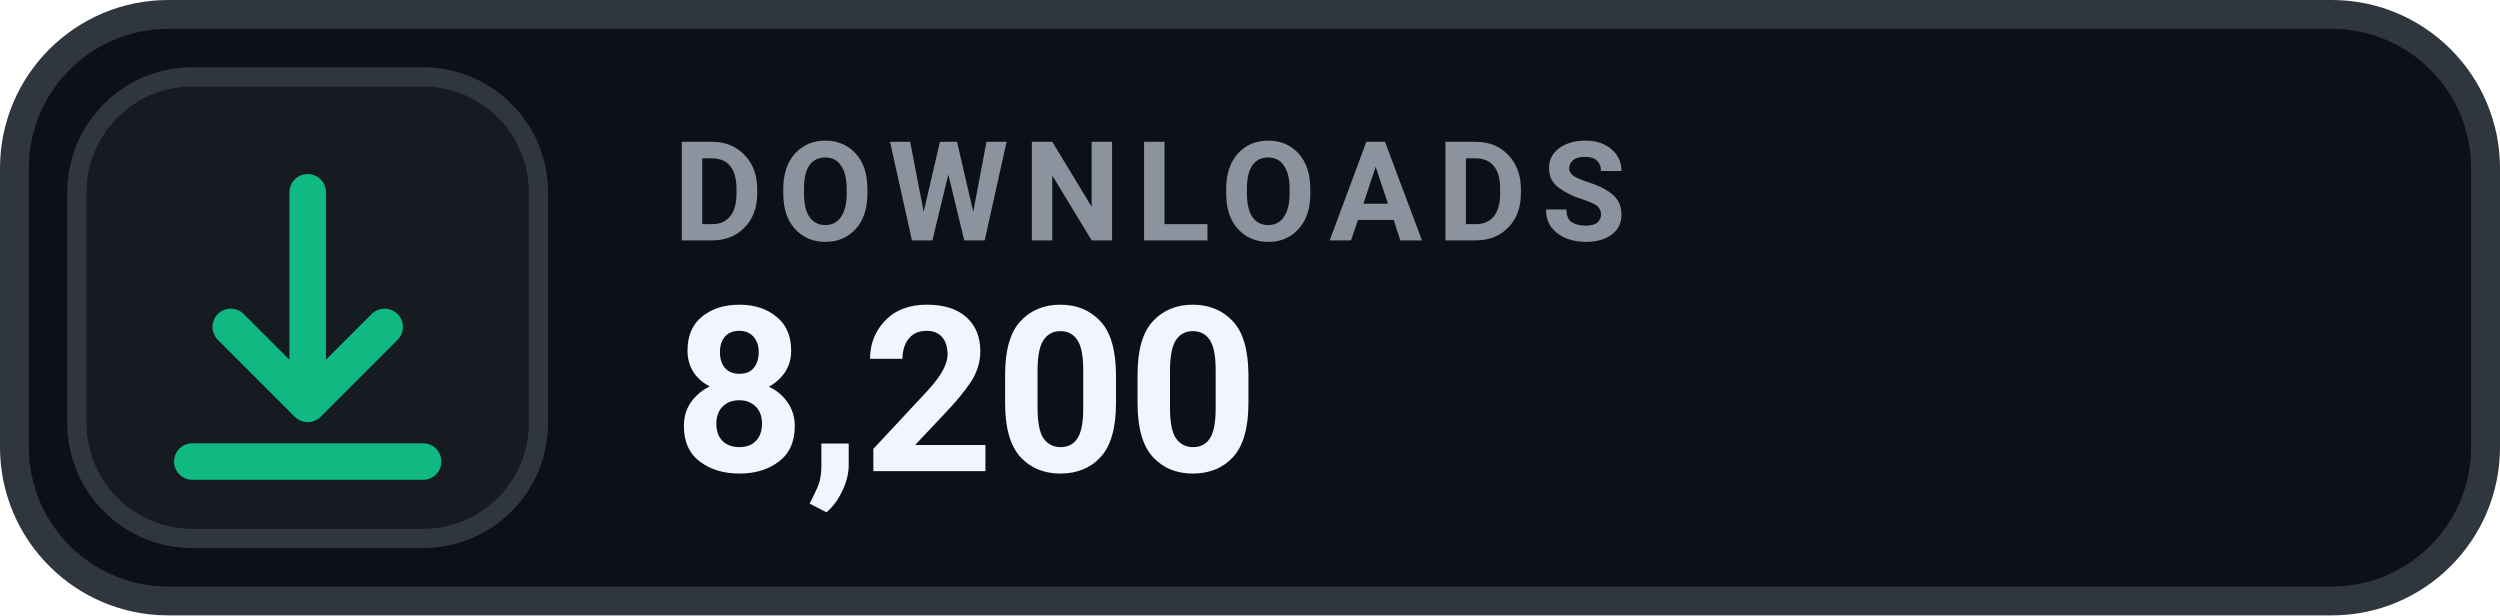
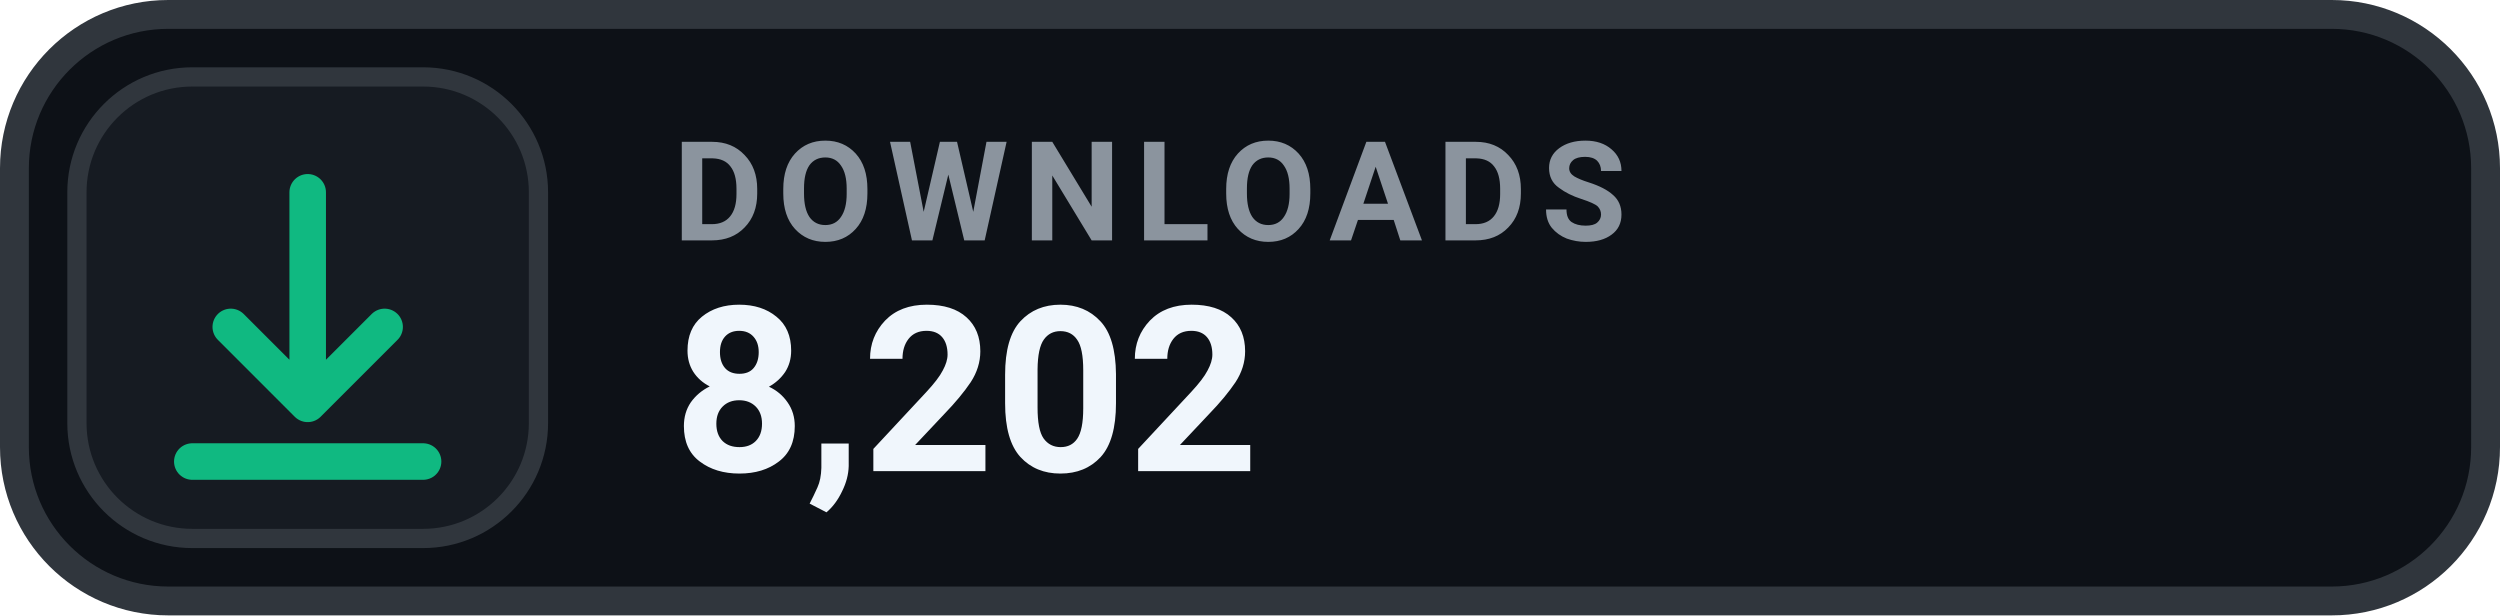
- <svg xmlns="http://www.w3.org/2000/svg" width="130" height="32" viewBox="0 0 130 32" role="img" aria-label="DOWNLOADS 8,200">
+ <svg xmlns="http://www.w3.org/2000/svg" width="130" height="32" viewBox="0 0 130 32" role="img" aria-label="DOWNLOADS 8,202">
  <rect x=".75" y=".75" width="128.5" height="30.5" rx="8" fill="#0D1117" stroke="#30363D" stroke-width="1.5" />
  <rect x="4" y="4" width="24" height="24" rx="6" fill="#161B22" stroke="#30363D" stroke-width="1" />
  <g transform="translate(16 16)" style="color:#10B981;">
    <path d="M0 -6 v11 m0 0 l4 -4 m-4 4 l-4 -4 M-6 8 h12" fill="none" stroke="currentColor" stroke-width="1.9" stroke-linecap="round" stroke-linejoin="round" />
  </g>
  <text x="35" y="12.5" fill="#8B949E" font-family="-apple-system,BlinkMacSystemFont,'Segoe UI',Roboto,Helvetica,Arial,sans-serif" font-size="7.2" font-weight="700" letter-spacing=".75">DOWNLOADS</text>
-   <text x="35" y="24.5" fill="#F0F6FC" font-family="-apple-system,BlinkMacSystemFont,'Segoe UI',Roboto,Helvetica,Arial,sans-serif" font-size="12" font-weight="700">8,200</text>
+   <text x="35" y="24.5" fill="#F0F6FC" font-family="-apple-system,BlinkMacSystemFont,'Segoe UI',Roboto,Helvetica,Arial,sans-serif" font-size="12" font-weight="700">8,202</text>
</svg>
